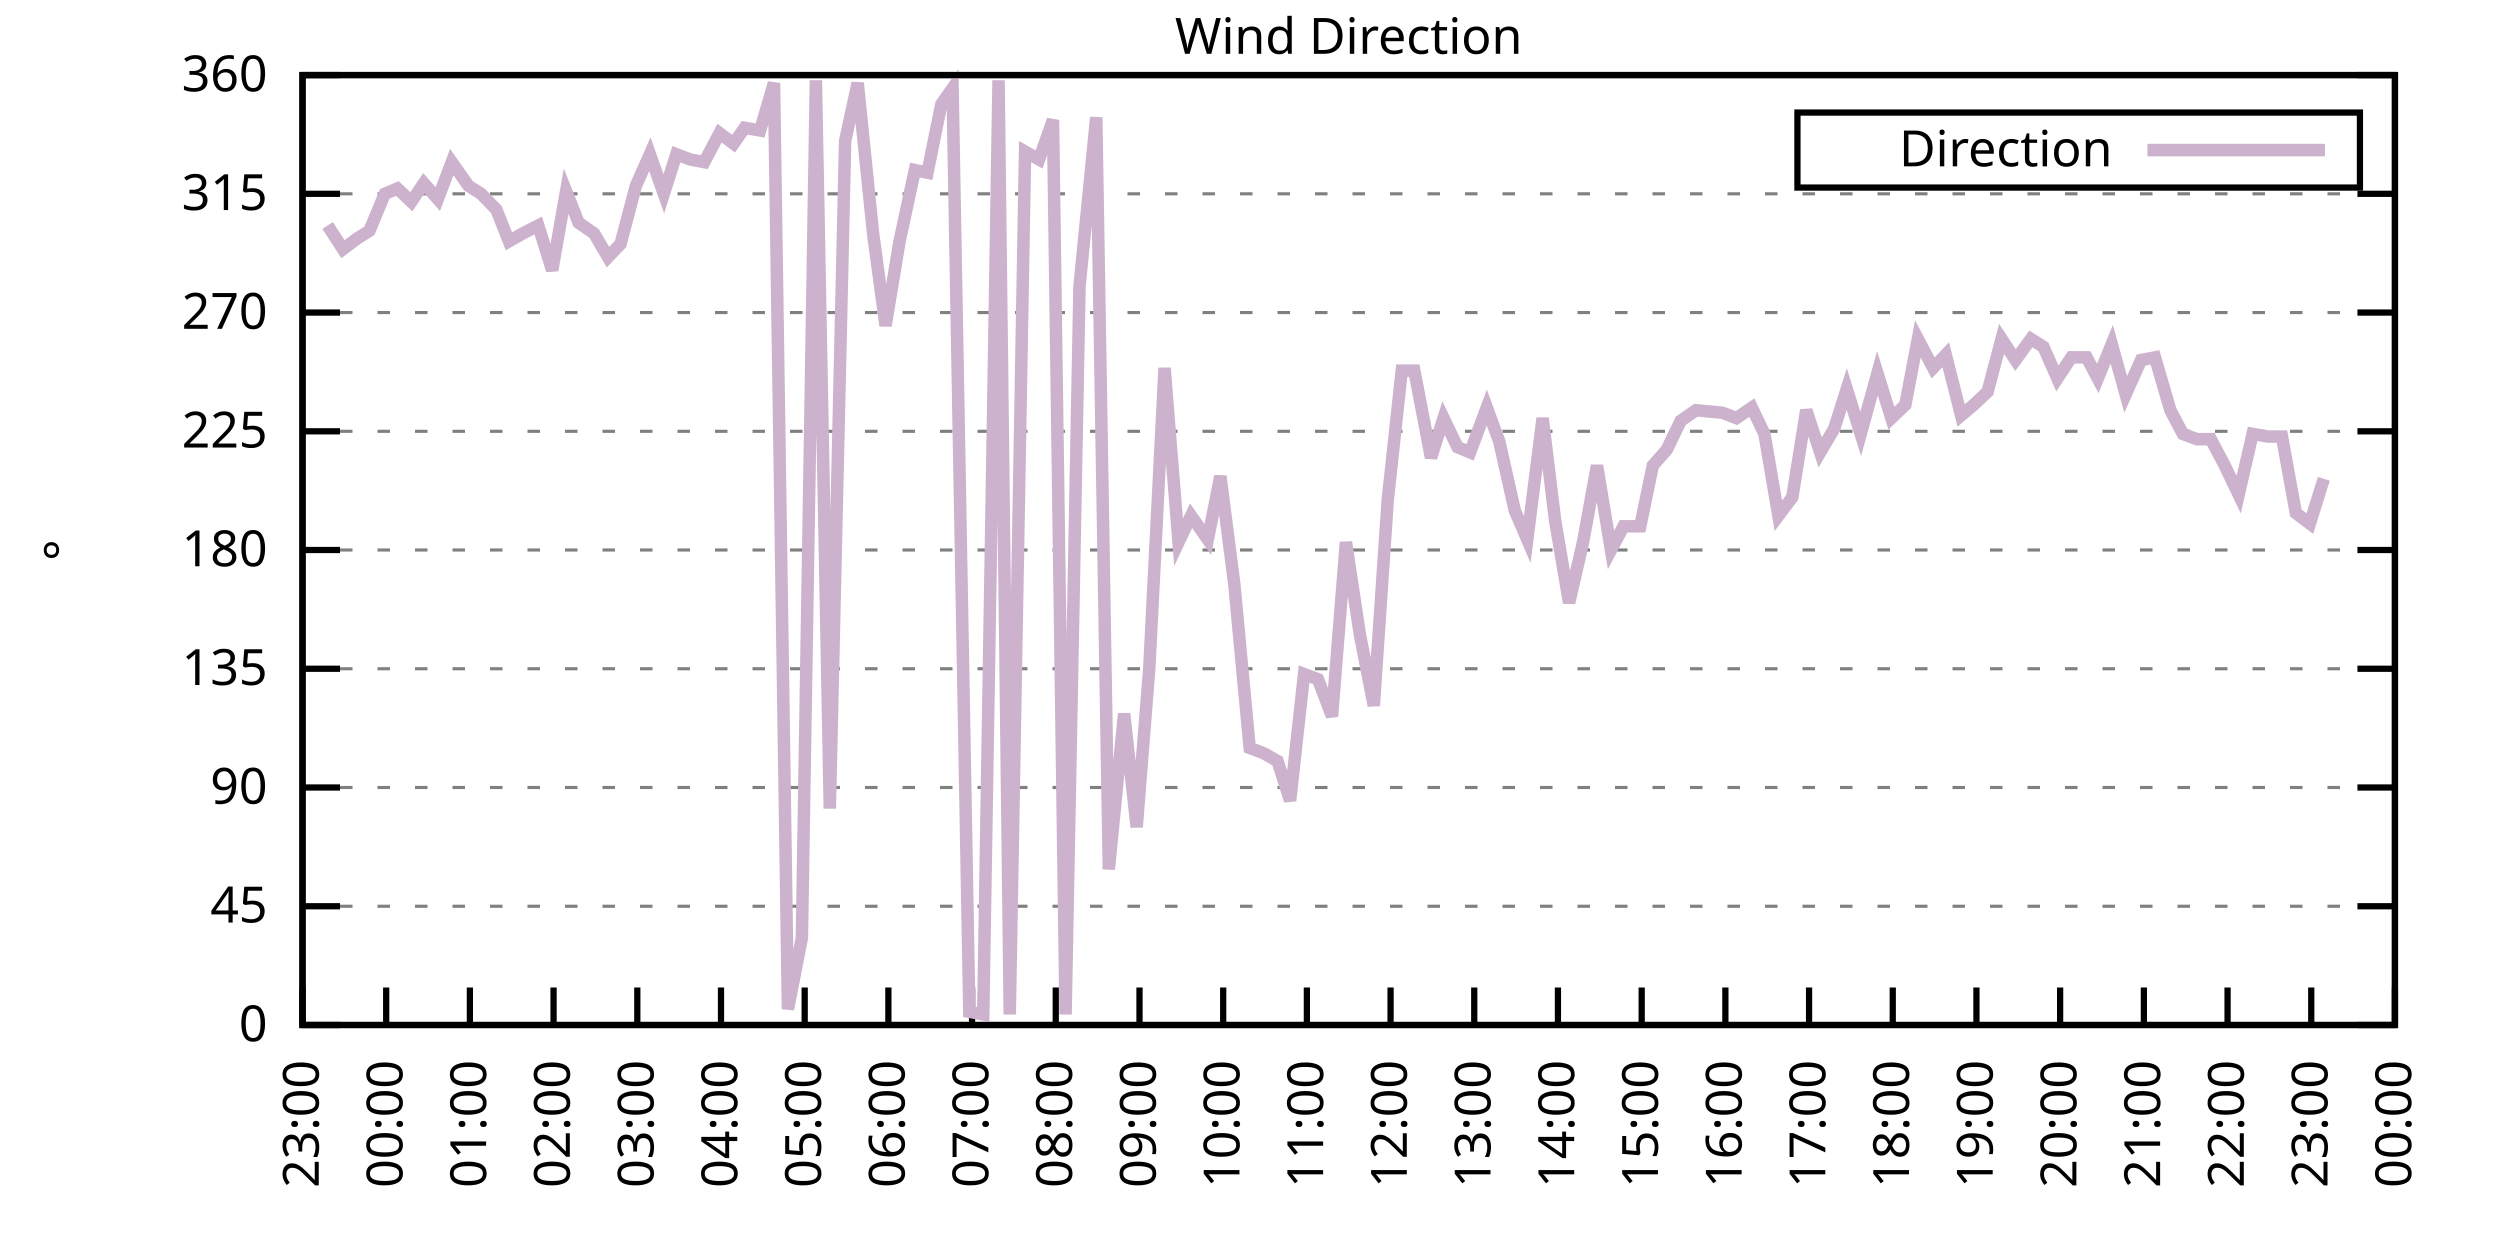
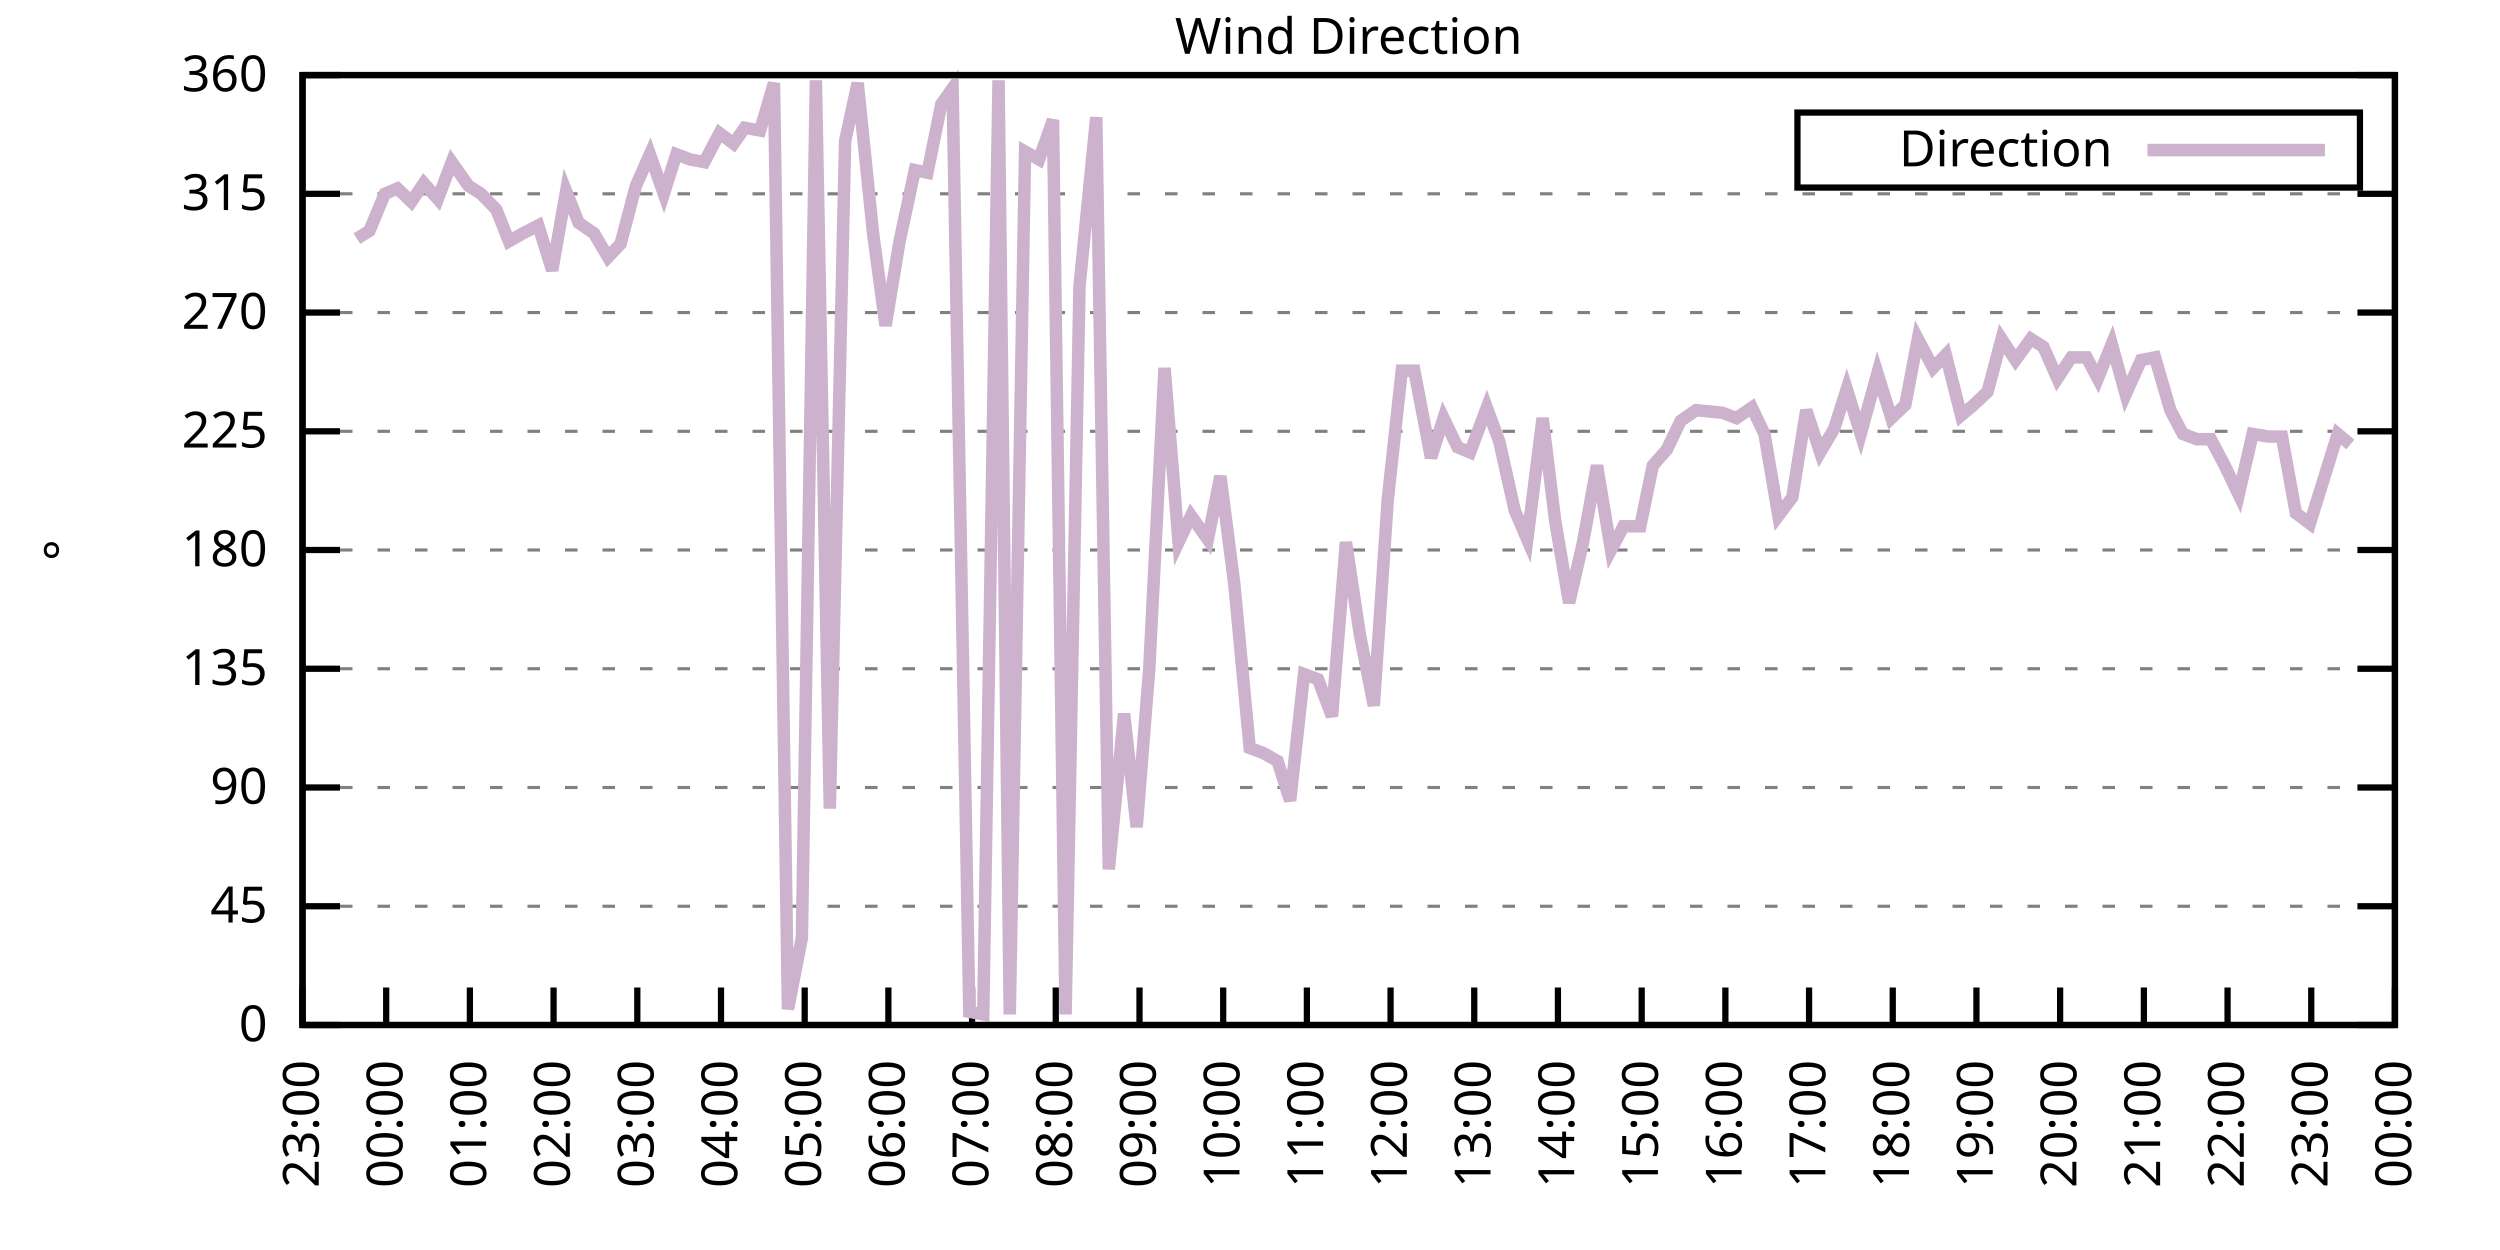
<svg xmlns="http://www.w3.org/2000/svg" xmlns:xlink="http://www.w3.org/1999/xlink" width="400" height="200" viewBox="0 0 400 200">
  <g id="gnuplot_canvas">
    <rect x="0" y="0" width="400" height="200" fill="none" />
    <defs>
      <circle id="gpDot" r="0.5" stroke-width="0.5" stroke="currentColor" />
      <path id="gpPt0" stroke-width="0.333" stroke="currentColor" d="M-1,0 h2 M0,-1 v2" />
      <path id="gpPt1" stroke-width="0.333" stroke="currentColor" d="M-1,-1 L1,1 M1,-1 L-1,1" />
      <path id="gpPt2" stroke-width="0.333" stroke="currentColor" d="M-1,0 L1,0 M0,-1 L0,1 M-1,-1 L1,1 M-1,1 L1,-1" />
      <rect id="gpPt3" stroke-width="0.333" stroke="currentColor" x="-1" y="-1" width="2" height="2" />
      <rect id="gpPt4" stroke-width="0.333" stroke="currentColor" fill="currentColor" x="-1" y="-1" width="2" height="2" />
      <circle id="gpPt5" stroke-width="0.333" stroke="currentColor" cx="0" cy="0" r="1" />
      <use xlink:href="#gpPt5" id="gpPt6" fill="currentColor" stroke="none" />
      <path id="gpPt7" stroke-width="0.333" stroke="currentColor" d="M0,-1.33 L-1.33,0.67 L1.33,0.67 z" />
      <use xlink:href="#gpPt7" id="gpPt8" fill="currentColor" stroke="none" />
      <use xlink:href="#gpPt7" id="gpPt9" stroke="currentColor" transform="rotate(180)" />
      <use xlink:href="#gpPt9" id="gpPt10" fill="currentColor" stroke="none" />
      <use xlink:href="#gpPt3" id="gpPt11" stroke="currentColor" transform="rotate(45)" />
      <use xlink:href="#gpPt11" id="gpPt12" fill="currentColor" stroke="none" />
      <path id="gpPt13" stroke-width="0.333" stroke="currentColor" d="M0,1.330 L1.265,0.411 L0.782,-1.067 L-0.782,-1.076 L-1.265,0.411 z" />
      <use xlink:href="#gpPt13" id="gpPt14" fill="currentColor" stroke="none" />
      <filter id="textbox" filterUnits="objectBoundingBox" x="0" y="0" height="1" width="1">
        <feFlood flood-color="white" flood-opacity="1" result="bgnd" />
        <feComposite in="SourceGraphic" in2="bgnd" operator="atop" />
      </filter>
      <filter id="greybox" filterUnits="objectBoundingBox" x="0" y="0" height="1" width="1">
        <feFlood flood-color="lightgrey" flood-opacity="1" result="grey" />
        <feComposite in="SourceGraphic" in2="grey" operator="atop" />
      </filter>
    </defs>
    <g fill="none" color="white" stroke="currentColor" stroke-width="1.00" stroke-linecap="butt" stroke-linejoin="miter">
</g>
    <g fill="none" color="black" stroke="currentColor" stroke-width="1.00" stroke-linecap="butt" stroke-linejoin="miter">
      <g stroke="none" shape-rendering="crispEdges">
        <polygon fill="rgb(255, 255, 255)" points="48.40,164.00 383.18,164.00 383.18,12.02 48.40,12.02 " />
      </g>
    </g>
    <g fill="none" color="black" stroke="currentColor" stroke-width="1.00" stroke-linecap="butt" stroke-linejoin="miter">
</g>
    <g fill="none" color="black" stroke="black" stroke-width="0.50" stroke-linecap="butt" stroke-linejoin="miter">
</g>
    <g fill="none" color="gray" stroke="currentColor" stroke-width="0.50" stroke-linecap="butt" stroke-linejoin="miter">
      <path stroke="gray" stroke-dasharray="2,4" class="gridline" d="M48.40,164.00 L383.19,164.00  " />
    </g>
    <g fill="none" color="gray" stroke="gray" stroke-width="1.00" stroke-linecap="butt" stroke-linejoin="miter">
</g>
    <g fill="none" color="black" stroke="currentColor" stroke-width="1.00" stroke-linecap="butt" stroke-linejoin="miter">
      <path stroke="black" d="M48.40,164.00 L54.40,164.00 M383.19,164.00 L377.19,164.00  " />
      <g transform="translate(42.80,166.60)" stroke="none" fill="black" font-family="Sans" font-size="8.00" text-anchor="end">
        <text>
          <tspan font-family="Sans"> 0</tspan>
        </text>
      </g>
    </g>
    <g fill="none" color="black" stroke="currentColor" stroke-width="1.00" stroke-linecap="butt" stroke-linejoin="miter">
</g>
    <g fill="none" color="black" stroke="black" stroke-width="0.50" stroke-linecap="butt" stroke-linejoin="miter">
</g>
    <g fill="none" color="gray" stroke="currentColor" stroke-width="0.50" stroke-linecap="butt" stroke-linejoin="miter">
      <path stroke="gray" stroke-dasharray="2,4" class="gridline" d="M48.40,145.00 L383.19,145.00  " />
    </g>
    <g fill="none" color="gray" stroke="gray" stroke-width="1.00" stroke-linecap="butt" stroke-linejoin="miter">
</g>
    <g fill="none" color="black" stroke="currentColor" stroke-width="1.00" stroke-linecap="butt" stroke-linejoin="miter">
      <path stroke="black" d="M48.40,145.00 L54.40,145.00 M383.19,145.00 L377.19,145.00  " />
      <g transform="translate(42.80,147.60)" stroke="none" fill="black" font-family="Sans" font-size="8.00" text-anchor="end">
        <text>
          <tspan font-family="Sans"> 45</tspan>
        </text>
      </g>
    </g>
    <g fill="none" color="black" stroke="currentColor" stroke-width="1.00" stroke-linecap="butt" stroke-linejoin="miter">
</g>
    <g fill="none" color="black" stroke="black" stroke-width="0.50" stroke-linecap="butt" stroke-linejoin="miter">
</g>
    <g fill="none" color="gray" stroke="currentColor" stroke-width="0.50" stroke-linecap="butt" stroke-linejoin="miter">
      <path stroke="gray" stroke-dasharray="2,4" class="gridline" d="M48.40,126.00 L383.19,126.00  " />
    </g>
    <g fill="none" color="gray" stroke="gray" stroke-width="1.00" stroke-linecap="butt" stroke-linejoin="miter">
</g>
    <g fill="none" color="black" stroke="currentColor" stroke-width="1.00" stroke-linecap="butt" stroke-linejoin="miter">
      <path stroke="black" d="M48.40,126.00 L54.40,126.00 M383.19,126.00 L377.19,126.00  " />
      <g transform="translate(42.80,128.60)" stroke="none" fill="black" font-family="Sans" font-size="8.00" text-anchor="end">
        <text>
          <tspan font-family="Sans"> 90</tspan>
        </text>
      </g>
    </g>
    <g fill="none" color="black" stroke="currentColor" stroke-width="1.00" stroke-linecap="butt" stroke-linejoin="miter">
</g>
    <g fill="none" color="black" stroke="black" stroke-width="0.50" stroke-linecap="butt" stroke-linejoin="miter">
</g>
    <g fill="none" color="gray" stroke="currentColor" stroke-width="0.50" stroke-linecap="butt" stroke-linejoin="miter">
      <path stroke="gray" stroke-dasharray="2,4" class="gridline" d="M48.40,107.00 L383.19,107.00  " />
    </g>
    <g fill="none" color="gray" stroke="gray" stroke-width="1.00" stroke-linecap="butt" stroke-linejoin="miter">
</g>
    <g fill="none" color="black" stroke="currentColor" stroke-width="1.00" stroke-linecap="butt" stroke-linejoin="miter">
      <path stroke="black" d="M48.40,107.00 L54.40,107.00 M383.19,107.00 L377.19,107.00  " />
      <g transform="translate(42.80,109.60)" stroke="none" fill="black" font-family="Sans" font-size="8.00" text-anchor="end">
        <text>
          <tspan font-family="Sans"> 135</tspan>
        </text>
      </g>
    </g>
    <g fill="none" color="black" stroke="currentColor" stroke-width="1.00" stroke-linecap="butt" stroke-linejoin="miter">
</g>
    <g fill="none" color="black" stroke="black" stroke-width="0.50" stroke-linecap="butt" stroke-linejoin="miter">
</g>
    <g fill="none" color="gray" stroke="currentColor" stroke-width="0.50" stroke-linecap="butt" stroke-linejoin="miter">
      <path stroke="gray" stroke-dasharray="2,4" class="gridline" d="M48.40,88.00 L383.19,88.00  " />
    </g>
    <g fill="none" color="gray" stroke="gray" stroke-width="1.00" stroke-linecap="butt" stroke-linejoin="miter">
</g>
    <g fill="none" color="black" stroke="currentColor" stroke-width="1.00" stroke-linecap="butt" stroke-linejoin="miter">
      <path stroke="black" d="M48.40,88.00 L54.40,88.00 M383.19,88.00 L377.19,88.00  " />
      <g transform="translate(42.80,90.60)" stroke="none" fill="black" font-family="Sans" font-size="8.00" text-anchor="end">
        <text>
          <tspan font-family="Sans"> 180</tspan>
        </text>
      </g>
    </g>
    <g fill="none" color="black" stroke="currentColor" stroke-width="1.00" stroke-linecap="butt" stroke-linejoin="miter">
</g>
    <g fill="none" color="black" stroke="black" stroke-width="0.50" stroke-linecap="butt" stroke-linejoin="miter">
</g>
    <g fill="none" color="gray" stroke="currentColor" stroke-width="0.50" stroke-linecap="butt" stroke-linejoin="miter">
      <path stroke="gray" stroke-dasharray="2,4" class="gridline" d="M48.40,69.01 L383.19,69.01  " />
    </g>
    <g fill="none" color="gray" stroke="gray" stroke-width="1.00" stroke-linecap="butt" stroke-linejoin="miter">
</g>
    <g fill="none" color="black" stroke="currentColor" stroke-width="1.00" stroke-linecap="butt" stroke-linejoin="miter">
      <path stroke="black" d="M48.40,69.01 L54.40,69.01 M383.19,69.01 L377.19,69.01  " />
      <g transform="translate(42.80,71.61)" stroke="none" fill="black" font-family="Sans" font-size="8.00" text-anchor="end">
        <text>
          <tspan font-family="Sans"> 225</tspan>
        </text>
      </g>
    </g>
    <g fill="none" color="black" stroke="currentColor" stroke-width="1.00" stroke-linecap="butt" stroke-linejoin="miter">
</g>
    <g fill="none" color="black" stroke="black" stroke-width="0.50" stroke-linecap="butt" stroke-linejoin="miter">
</g>
    <g fill="none" color="gray" stroke="currentColor" stroke-width="0.50" stroke-linecap="butt" stroke-linejoin="miter">
      <path stroke="gray" stroke-dasharray="2,4" class="gridline" d="M48.40,50.01 L383.19,50.01  " />
    </g>
    <g fill="none" color="gray" stroke="gray" stroke-width="1.00" stroke-linecap="butt" stroke-linejoin="miter">
</g>
    <g fill="none" color="black" stroke="currentColor" stroke-width="1.00" stroke-linecap="butt" stroke-linejoin="miter">
      <path stroke="black" d="M48.40,50.01 L54.40,50.01 M383.19,50.01 L377.19,50.01  " />
      <g transform="translate(42.80,52.61)" stroke="none" fill="black" font-family="Sans" font-size="8.00" text-anchor="end">
        <text>
          <tspan font-family="Sans"> 270</tspan>
        </text>
      </g>
    </g>
    <g fill="none" color="black" stroke="currentColor" stroke-width="1.00" stroke-linecap="butt" stroke-linejoin="miter">
</g>
    <g fill="none" color="black" stroke="black" stroke-width="0.50" stroke-linecap="butt" stroke-linejoin="miter">
</g>
    <g fill="none" color="gray" stroke="currentColor" stroke-width="0.50" stroke-linecap="butt" stroke-linejoin="miter">
      <path stroke="gray" stroke-dasharray="2,4" class="gridline" d="M48.40,31.01 L383.19,31.01  " />
    </g>
    <g fill="none" color="gray" stroke="gray" stroke-width="1.00" stroke-linecap="butt" stroke-linejoin="miter">
</g>
    <g fill="none" color="black" stroke="currentColor" stroke-width="1.00" stroke-linecap="butt" stroke-linejoin="miter">
      <path stroke="black" d="M48.40,31.01 L54.40,31.01 M383.19,31.01 L377.19,31.01  " />
      <g transform="translate(42.80,33.61)" stroke="none" fill="black" font-family="Sans" font-size="8.00" text-anchor="end">
        <text>
          <tspan font-family="Sans"> 315</tspan>
        </text>
      </g>
    </g>
    <g fill="none" color="black" stroke="currentColor" stroke-width="1.00" stroke-linecap="butt" stroke-linejoin="miter">
</g>
    <g fill="none" color="black" stroke="black" stroke-width="0.50" stroke-linecap="butt" stroke-linejoin="miter">
</g>
    <g fill="none" color="gray" stroke="currentColor" stroke-width="0.50" stroke-linecap="butt" stroke-linejoin="miter">
      <path stroke="gray" stroke-dasharray="2,4" class="gridline" d="M48.40,12.01 L383.19,12.01  " />
    </g>
    <g fill="none" color="gray" stroke="gray" stroke-width="1.00" stroke-linecap="butt" stroke-linejoin="miter">
</g>
    <g fill="none" color="black" stroke="currentColor" stroke-width="1.00" stroke-linecap="butt" stroke-linejoin="miter">
      <path stroke="black" d="M48.40,12.01 L54.40,12.01 M383.19,12.01 L377.19,12.01  " />
      <g transform="translate(42.80,14.61)" stroke="none" fill="black" font-family="Sans" font-size="8.00" text-anchor="end">
        <text>
          <tspan font-family="Sans"> 360</tspan>
        </text>
      </g>
    </g>
    <g fill="none" color="black" stroke="currentColor" stroke-width="1.00" stroke-linecap="butt" stroke-linejoin="miter">
      <path stroke="black" d="M48.40,164.00 L48.40,158.00  " />
      <g transform="translate(51.00,169.60) rotate(270.00)" stroke="none" fill="black" font-family="Sans" font-size="8.00" text-anchor="end">
        <text>
          <tspan font-family="Sans">23:00</tspan>
        </text>
      </g>
    </g>
    <g fill="none" color="black" stroke="currentColor" stroke-width="1.00" stroke-linecap="butt" stroke-linejoin="miter">
      <path stroke="black" d="M61.79,164.00 L61.79,158.00  " />
      <g transform="translate(64.39,169.60) rotate(270.00)" stroke="none" fill="black" font-family="Sans" font-size="8.00" text-anchor="end">
        <text>
          <tspan font-family="Sans">00:00</tspan>
        </text>
      </g>
    </g>
    <g fill="none" color="black" stroke="currentColor" stroke-width="1.00" stroke-linecap="butt" stroke-linejoin="miter">
      <path stroke="black" d="M75.18,164.00 L75.18,158.00  " />
      <g transform="translate(77.78,169.60) rotate(270.00)" stroke="none" fill="black" font-family="Sans" font-size="8.00" text-anchor="end">
        <text>
          <tspan font-family="Sans">01:00</tspan>
        </text>
      </g>
    </g>
    <g fill="none" color="black" stroke="currentColor" stroke-width="1.00" stroke-linecap="butt" stroke-linejoin="miter">
      <path stroke="black" d="M88.57,164.00 L88.57,158.00  " />
      <g transform="translate(91.17,169.60) rotate(270.00)" stroke="none" fill="black" font-family="Sans" font-size="8.00" text-anchor="end">
        <text>
          <tspan font-family="Sans">02:00</tspan>
        </text>
      </g>
    </g>
    <g fill="none" color="black" stroke="currentColor" stroke-width="1.00" stroke-linecap="butt" stroke-linejoin="miter">
      <path stroke="black" d="M101.97,164.00 L101.97,158.00  " />
      <g transform="translate(104.57,169.60) rotate(270.00)" stroke="none" fill="black" font-family="Sans" font-size="8.00" text-anchor="end">
        <text>
          <tspan font-family="Sans">03:00</tspan>
        </text>
      </g>
    </g>
    <g fill="none" color="black" stroke="currentColor" stroke-width="1.00" stroke-linecap="butt" stroke-linejoin="miter">
      <path stroke="black" d="M115.36,164.00 L115.36,158.00  " />
      <g transform="translate(117.96,169.60) rotate(270.00)" stroke="none" fill="black" font-family="Sans" font-size="8.00" text-anchor="end">
        <text>
          <tspan font-family="Sans">04:00</tspan>
        </text>
      </g>
    </g>
    <g fill="none" color="black" stroke="currentColor" stroke-width="1.00" stroke-linecap="butt" stroke-linejoin="miter">
      <path stroke="black" d="M128.75,164.00 L128.75,158.00  " />
      <g transform="translate(131.35,169.60) rotate(270.00)" stroke="none" fill="black" font-family="Sans" font-size="8.00" text-anchor="end">
        <text>
          <tspan font-family="Sans">05:00</tspan>
        </text>
      </g>
    </g>
    <g fill="none" color="black" stroke="currentColor" stroke-width="1.00" stroke-linecap="butt" stroke-linejoin="miter">
      <path stroke="black" d="M142.14,164.00 L142.14,158.00  " />
      <g transform="translate(144.74,169.60) rotate(270.00)" stroke="none" fill="black" font-family="Sans" font-size="8.00" text-anchor="end">
        <text>
          <tspan font-family="Sans">06:00</tspan>
        </text>
      </g>
    </g>
    <g fill="none" color="black" stroke="currentColor" stroke-width="1.00" stroke-linecap="butt" stroke-linejoin="miter">
      <path stroke="black" d="M155.53,164.00 L155.53,158.00  " />
      <g transform="translate(158.13,169.60) rotate(270.00)" stroke="none" fill="black" font-family="Sans" font-size="8.00" text-anchor="end">
        <text>
          <tspan font-family="Sans">07:00</tspan>
        </text>
      </g>
    </g>
    <g fill="none" color="black" stroke="currentColor" stroke-width="1.00" stroke-linecap="butt" stroke-linejoin="miter">
      <path stroke="black" d="M168.92,164.00 L168.92,158.00  " />
      <g transform="translate(171.52,169.60) rotate(270.00)" stroke="none" fill="black" font-family="Sans" font-size="8.00" text-anchor="end">
        <text>
          <tspan font-family="Sans">08:00</tspan>
        </text>
      </g>
    </g>
    <g fill="none" color="black" stroke="currentColor" stroke-width="1.00" stroke-linecap="butt" stroke-linejoin="miter">
      <path stroke="black" d="M182.32,164.00 L182.32,158.00  " />
      <g transform="translate(184.92,169.60) rotate(270.00)" stroke="none" fill="black" font-family="Sans" font-size="8.00" text-anchor="end">
        <text>
          <tspan font-family="Sans">09:00</tspan>
        </text>
      </g>
    </g>
    <g fill="none" color="black" stroke="currentColor" stroke-width="1.00" stroke-linecap="butt" stroke-linejoin="miter">
      <path stroke="black" d="M195.71,164.00 L195.71,158.00  " />
      <g transform="translate(198.31,169.60) rotate(270.00)" stroke="none" fill="black" font-family="Sans" font-size="8.00" text-anchor="end">
        <text>
          <tspan font-family="Sans">10:00</tspan>
        </text>
      </g>
    </g>
    <g fill="none" color="black" stroke="currentColor" stroke-width="1.00" stroke-linecap="butt" stroke-linejoin="miter">
      <path stroke="black" d="M209.10,164.00 L209.10,158.00  " />
      <g transform="translate(211.70,169.60) rotate(270.00)" stroke="none" fill="black" font-family="Sans" font-size="8.00" text-anchor="end">
        <text>
          <tspan font-family="Sans">11:00</tspan>
        </text>
      </g>
    </g>
    <g fill="none" color="black" stroke="currentColor" stroke-width="1.00" stroke-linecap="butt" stroke-linejoin="miter">
      <path stroke="black" d="M222.49,164.00 L222.49,158.00  " />
      <g transform="translate(225.09,169.60) rotate(270.00)" stroke="none" fill="black" font-family="Sans" font-size="8.00" text-anchor="end">
        <text>
          <tspan font-family="Sans">12:00</tspan>
        </text>
      </g>
    </g>
    <g fill="none" color="black" stroke="currentColor" stroke-width="1.00" stroke-linecap="butt" stroke-linejoin="miter">
      <path stroke="black" d="M235.88,164.00 L235.88,158.00  " />
      <g transform="translate(238.48,169.60) rotate(270.00)" stroke="none" fill="black" font-family="Sans" font-size="8.00" text-anchor="end">
        <text>
          <tspan font-family="Sans">13:00</tspan>
        </text>
      </g>
    </g>
    <g fill="none" color="black" stroke="currentColor" stroke-width="1.00" stroke-linecap="butt" stroke-linejoin="miter">
      <path stroke="black" d="M249.27,164.00 L249.27,158.00  " />
      <g transform="translate(251.87,169.60) rotate(270.00)" stroke="none" fill="black" font-family="Sans" font-size="8.00" text-anchor="end">
        <text>
          <tspan font-family="Sans">14:00</tspan>
        </text>
      </g>
    </g>
    <g fill="none" color="black" stroke="currentColor" stroke-width="1.00" stroke-linecap="butt" stroke-linejoin="miter">
      <path stroke="black" d="M262.67,164.00 L262.67,158.00  " />
      <g transform="translate(265.27,169.60) rotate(270.00)" stroke="none" fill="black" font-family="Sans" font-size="8.00" text-anchor="end">
        <text>
          <tspan font-family="Sans">15:00</tspan>
        </text>
      </g>
    </g>
    <g fill="none" color="black" stroke="currentColor" stroke-width="1.00" stroke-linecap="butt" stroke-linejoin="miter">
      <path stroke="black" d="M276.06,164.00 L276.06,158.00  " />
      <g transform="translate(278.66,169.60) rotate(270.00)" stroke="none" fill="black" font-family="Sans" font-size="8.00" text-anchor="end">
        <text>
          <tspan font-family="Sans">16:00</tspan>
        </text>
      </g>
    </g>
    <g fill="none" color="black" stroke="currentColor" stroke-width="1.00" stroke-linecap="butt" stroke-linejoin="miter">
      <path stroke="black" d="M289.45,164.00 L289.45,158.00  " />
      <g transform="translate(292.05,169.60) rotate(270.00)" stroke="none" fill="black" font-family="Sans" font-size="8.00" text-anchor="end">
        <text>
          <tspan font-family="Sans">17:00</tspan>
        </text>
      </g>
    </g>
    <g fill="none" color="black" stroke="currentColor" stroke-width="1.00" stroke-linecap="butt" stroke-linejoin="miter">
      <path stroke="black" d="M302.84,164.00 L302.84,158.00  " />
      <g transform="translate(305.44,169.60) rotate(270.00)" stroke="none" fill="black" font-family="Sans" font-size="8.00" text-anchor="end">
        <text>
          <tspan font-family="Sans">18:00</tspan>
        </text>
      </g>
    </g>
    <g fill="none" color="black" stroke="currentColor" stroke-width="1.00" stroke-linecap="butt" stroke-linejoin="miter">
      <path stroke="black" d="M316.23,164.00 L316.23,158.00  " />
      <g transform="translate(318.83,169.60) rotate(270.00)" stroke="none" fill="black" font-family="Sans" font-size="8.00" text-anchor="end">
        <text>
          <tspan font-family="Sans">19:00</tspan>
        </text>
      </g>
    </g>
    <g fill="none" color="black" stroke="currentColor" stroke-width="1.00" stroke-linecap="butt" stroke-linejoin="miter">
      <path stroke="black" d="M329.62,164.00 L329.62,158.00  " />
      <g transform="translate(332.22,169.60) rotate(270.00)" stroke="none" fill="black" font-family="Sans" font-size="8.00" text-anchor="end">
        <text>
          <tspan font-family="Sans">20:00</tspan>
        </text>
      </g>
    </g>
    <g fill="none" color="black" stroke="currentColor" stroke-width="1.00" stroke-linecap="butt" stroke-linejoin="miter">
      <path stroke="black" d="M343.02,164.00 L343.02,158.00  " />
      <g transform="translate(345.62,169.60) rotate(270.00)" stroke="none" fill="black" font-family="Sans" font-size="8.00" text-anchor="end">
        <text>
          <tspan font-family="Sans">21:00</tspan>
        </text>
      </g>
    </g>
    <g fill="none" color="black" stroke="currentColor" stroke-width="1.00" stroke-linecap="butt" stroke-linejoin="miter">
      <path stroke="black" d="M356.41,164.00 L356.41,158.00  " />
      <g transform="translate(359.01,169.60) rotate(270.00)" stroke="none" fill="black" font-family="Sans" font-size="8.00" text-anchor="end">
        <text>
          <tspan font-family="Sans">22:00</tspan>
        </text>
      </g>
    </g>
    <g fill="none" color="black" stroke="currentColor" stroke-width="1.00" stroke-linecap="butt" stroke-linejoin="miter">
      <path stroke="black" d="M369.80,164.00 L369.80,158.00  " />
      <g transform="translate(372.40,169.60) rotate(270.00)" stroke="none" fill="black" font-family="Sans" font-size="8.00" text-anchor="end">
        <text>
          <tspan font-family="Sans">23:00</tspan>
        </text>
      </g>
    </g>
    <g fill="none" color="black" stroke="currentColor" stroke-width="1.00" stroke-linecap="butt" stroke-linejoin="miter">
      <path stroke="black" d="M383.19,164.00 L383.19,158.00  " />
      <g transform="translate(385.79,169.60) rotate(270.00)" stroke="none" fill="black" font-family="Sans" font-size="8.00" text-anchor="end">
        <text>
          <tspan font-family="Sans">00:00</tspan>
        </text>
      </g>
    </g>
    <g fill="none" color="black" stroke="currentColor" stroke-width="1.00" stroke-linecap="butt" stroke-linejoin="miter">
</g>
    <g fill="none" color="black" stroke="currentColor" stroke-width="1.00" stroke-linecap="butt" stroke-linejoin="miter">
      <path stroke="black" d="M48.40,12.01 L48.40,164.00 L383.19,164.00 L383.19,12.01 L48.40,12.01 Z  " />
    </g>
    <g fill="none" color="black" stroke="currentColor" stroke-width="1.00" stroke-linecap="butt" stroke-linejoin="miter">
</g>
    <g fill="none" color="black" stroke="currentColor" stroke-width="1.00" stroke-linecap="butt" stroke-linejoin="miter">
      <path stroke="black" d="M287.59,30.01 L287.59,18.01 L377.59,18.01 L377.59,30.01 L287.59,30.01 Z  " />
    </g>
    <g id="Wind_direction_plot_1">
      <g fill="none" color="white" stroke="black" stroke-width="2.00" stroke-linecap="butt" stroke-linejoin="miter">
</g>
      <g fill="none" color="black" stroke="currentColor" stroke-width="2.00" stroke-linecap="butt" stroke-linejoin="miter">
        <g transform="translate(337.99,26.61)" stroke="none" fill="black" font-family="Sans" font-size="8.00" text-anchor="end">
          <text>
            <tspan font-family="Sans">Direction</tspan>
          </text>
        </g>
      </g>
      <g fill="none" color="black" stroke="currentColor" stroke-width="2.00" stroke-linecap="butt" stroke-linejoin="miter">
-         <path stroke="rgb(204, 178, 204)" d="M343.59,24.01 L371.99,24.01 M52.42,36.08 L54.87,39.87 L57.10,38.19 L59.11,36.92 L61.57,31.01 L63.58,30.16   L65.81,32.28 L67.82,29.32 L70.05,31.85 L72.28,25.94 L74.96,29.74 L76.97,31.01 L79.42,33.54 L81.43,38.61   L83.66,37.34 L86.12,36.08 L88.35,43.25 L90.58,30.59 L92.59,35.65 L95.05,37.34 L97.28,41.14 L99.29,39.03   L101.74,29.74 L103.98,24.68 L106.21,31.01 L108.22,24.68 L110.45,25.52 L112.68,25.94 L115.13,21.30 L117.37,22.99   L119.15,20.45 L121.61,20.88 L123.84,13.28 L126.07,161.47 L128.30,150.07 L130.54,12.85 L132.77,129.38 L135.22,22.56   L137.23,13.28 L139.69,37.34 L141.69,52.12 L143.93,38.61 L146.38,27.21 L148.39,27.63 L150.62,16.65 L152.41,14.12   L155.09,161.89 L157.32,162.31 L159.77,12.85 L161.56,162.31 L164.01,24.25 L166.25,25.52 L168.48,19.19 L170.49,162.31   L172.72,45.79 L175.40,18.77 L177.41,139.09 L179.86,114.18 L181.87,132.34 L183.88,107.00 L186.33,58.87 L188.57,86.74   L190.57,82.52 L193.25,86.32 L195.26,76.18 L197.49,93.49 L199.95,119.67 L202.18,120.51 L204.41,121.78 L206.42,128.11   L208.65,107.85 L210.88,108.69 L213.12,114.60 L215.35,86.74 L217.58,101.52 L219.81,112.91 L222.04,79.98 L224.28,59.30   L226.29,59.30 L228.96,73.23 L230.97,66.90 L233.20,71.54 L235.21,72.38 L237.89,65.21 L239.90,70.70 L242.36,81.67   L244.36,86.32 L246.82,66.90 L248.83,83.36 L251.06,96.45 L253.29,86.74 L255.52,74.49 L257.76,88.00 L259.76,84.21   L262.44,84.21 L264.45,74.49 L266.68,71.96 L268.92,67.32 L271.37,65.63 L275.61,66.05 L277.84,66.90 L280.30,65.21   L282.31,69.43 L284.54,82.52 L286.77,79.56 L289.00,65.63 L291.23,72.38 L293.47,68.58 L295.48,62.25 L297.71,69.43   L300.39,59.72 L302.62,66.90 L304.85,64.78 L306.86,54.23 L309.31,58.87 L311.32,56.76 L313.78,66.47 L315.79,64.78   L318.02,62.67 L320.25,54.23 L322.48,57.61 L324.94,54.23 L326.95,55.50 L329.18,60.56 L331.41,57.18 L333.86,57.18   L335.65,60.56 L337.88,55.07 L340.11,63.10 L342.57,57.61 L344.80,57.18 L347.26,65.63 L349.26,69.43 L351.50,70.27   L353.73,70.27 L355.96,74.49 L358.19,79.14 L360.42,69.43 L362.88,69.85 L365.11,69.85 L367.34,82.09 L369.58,83.78   L371.81,76.61  " />
+         <path stroke="rgb(204, 178, 204)" d="M343.59,24.01 L371.99,24.01 M57.10,38.19 L59.11,36.92 L61.57,31.01 L63.58,30.16 L65.81,32.28 L67.82,29.32   L70.05,31.85 L72.28,25.94 L74.96,29.74 L76.97,31.01 L79.42,33.54 L81.43,38.61 L83.66,37.34 L86.12,36.08   L88.35,43.25 L90.58,30.59 L92.59,35.65 L95.05,37.34 L97.28,41.14 L99.29,39.03 L101.74,29.74 L103.98,24.68   L106.21,31.01 L108.22,24.68 L110.45,25.52 L112.68,25.94 L115.13,21.30 L117.37,22.99 L119.15,20.45 L121.61,20.88   L123.84,13.28 L126.07,161.47 L128.30,150.07 L130.54,12.85 L132.77,129.38 L135.22,22.56 L137.23,13.28 L139.69,37.34   L141.69,52.12 L143.93,38.61 L146.38,27.21 L148.39,27.63 L150.62,16.65 L152.41,14.12 L155.09,161.89 L157.32,162.31   L159.77,12.85 L161.56,162.31 L164.01,24.25 L166.25,25.52 L168.48,19.19 L170.49,162.31 L172.72,45.79 L175.40,18.77   L177.41,139.09 L179.86,114.18 L181.87,132.34 L183.88,107.00 L186.33,58.87 L188.57,86.74 L190.57,82.52 L193.25,86.32   L195.26,76.18 L197.49,93.49 L199.95,119.67 L202.18,120.51 L204.41,121.78 L206.42,128.11 L208.65,107.85 L210.88,108.69   L213.12,114.60 L215.35,86.74 L217.58,101.52 L219.81,112.91 L222.04,79.98 L224.28,59.30 L226.29,59.30 L228.96,73.23   L230.97,66.90 L233.20,71.54 L235.21,72.38 L237.89,65.21 L239.90,70.70 L242.36,81.67 L244.36,86.32 L246.82,66.90   L248.83,83.36 L251.06,96.45 L253.29,86.74 L255.52,74.49 L257.76,88.00 L259.76,84.21 L262.44,84.21 L264.45,74.49   L266.68,71.96 L268.92,67.32 L271.37,65.63 L275.61,66.05 L277.84,66.90 L280.30,65.21 L282.31,69.43 L284.54,82.52   L286.77,79.56 L289.00,65.63 L291.23,72.38 L293.47,68.58 L295.48,62.25 L297.71,69.43 L300.39,59.72 L302.62,66.90   L304.85,64.78 L306.86,54.23 L309.31,58.87 L311.32,56.76 L313.78,66.47 L315.79,64.78 L318.02,62.67 L320.25,54.23   L322.48,57.61 L324.94,54.23 L326.95,55.50 L329.18,60.56 L331.41,57.18 L333.86,57.18 L335.65,60.56 L337.88,55.07   L340.11,63.10 L342.57,57.61 L344.80,57.18 L347.26,65.63 L349.26,69.43 L351.50,70.27 L353.73,70.27 L355.96,74.49   L358.19,79.14 L360.42,69.43 L362.88,69.85 L365.11,69.85 L367.34,82.09 L369.58,83.78 L371.81,76.61 L374.04,69.43   L376.05,71.12  " />
      </g>
    </g>
    <g fill="none" color="black" stroke="currentColor" stroke-width="2.00" stroke-linecap="butt" stroke-linejoin="miter">
</g>
    <g fill="none" color="black" stroke="black" stroke-width="1.00" stroke-linecap="butt" stroke-linejoin="miter">
</g>
    <g fill="none" color="black" stroke="currentColor" stroke-width="1.00" stroke-linecap="butt" stroke-linejoin="miter">
      <path stroke="black" d="M48.40,12.01 L48.40,164.00 L383.19,164.00 L383.19,12.01 L48.40,12.01 Z  " />
      <g transform="translate(12.80,88.01) rotate(270.00)" stroke="none" fill="black" font-family="Sans" font-size="8.00" text-anchor="middle">
        <text>
          <tspan font-family="Sans">°</tspan>
        </text>
      </g>
    </g>
    <g fill="none" color="black" stroke="currentColor" stroke-width="1.00" stroke-linecap="butt" stroke-linejoin="miter">
</g>
    <g fill="none" color="black" stroke="currentColor" stroke-width="1.00" stroke-linecap="butt" stroke-linejoin="miter">
      <g transform="translate(215.79,8.61)" stroke="none" fill="black" font-family="Sans" font-size="8.00" text-anchor="middle">
        <text>
          <tspan font-family="Sans">Wind Direction</tspan>
        </text>
      </g>
    </g>
    <g fill="none" color="black" stroke="currentColor" stroke-width="1.00" stroke-linecap="butt" stroke-linejoin="miter">
</g>
  </g>
</svg>
